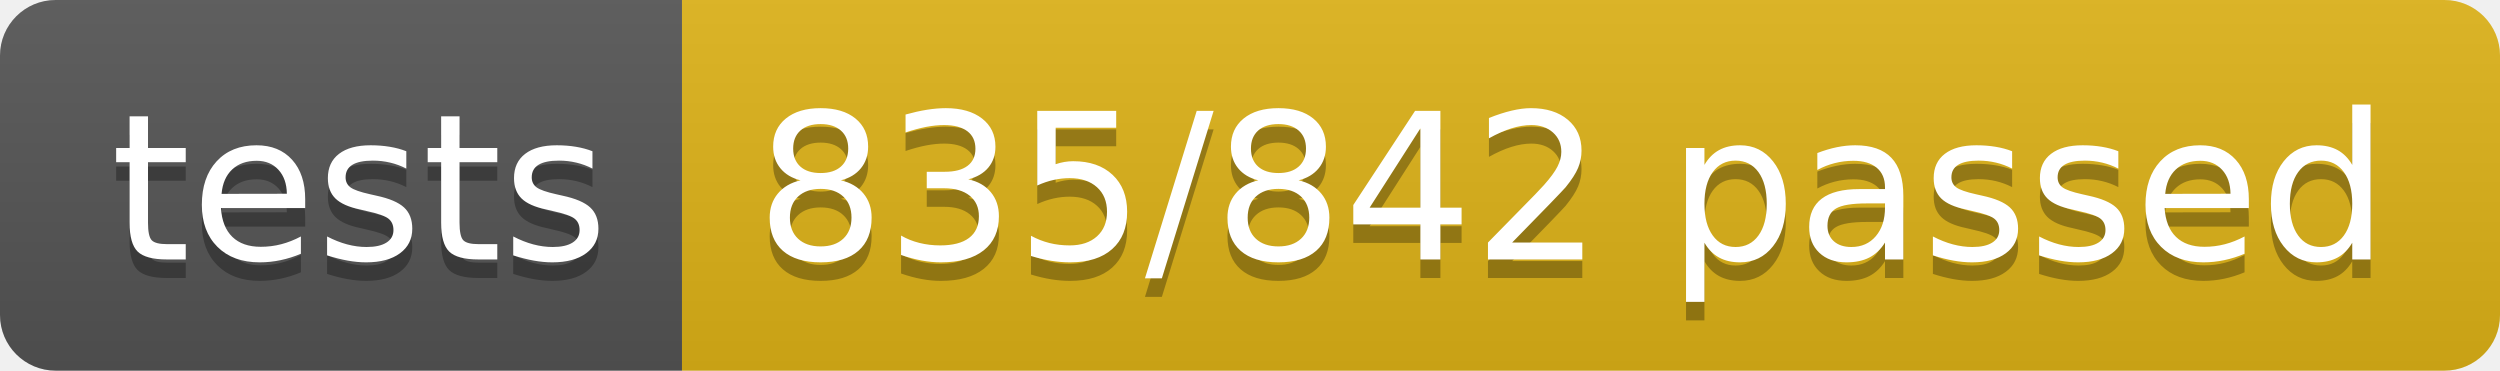
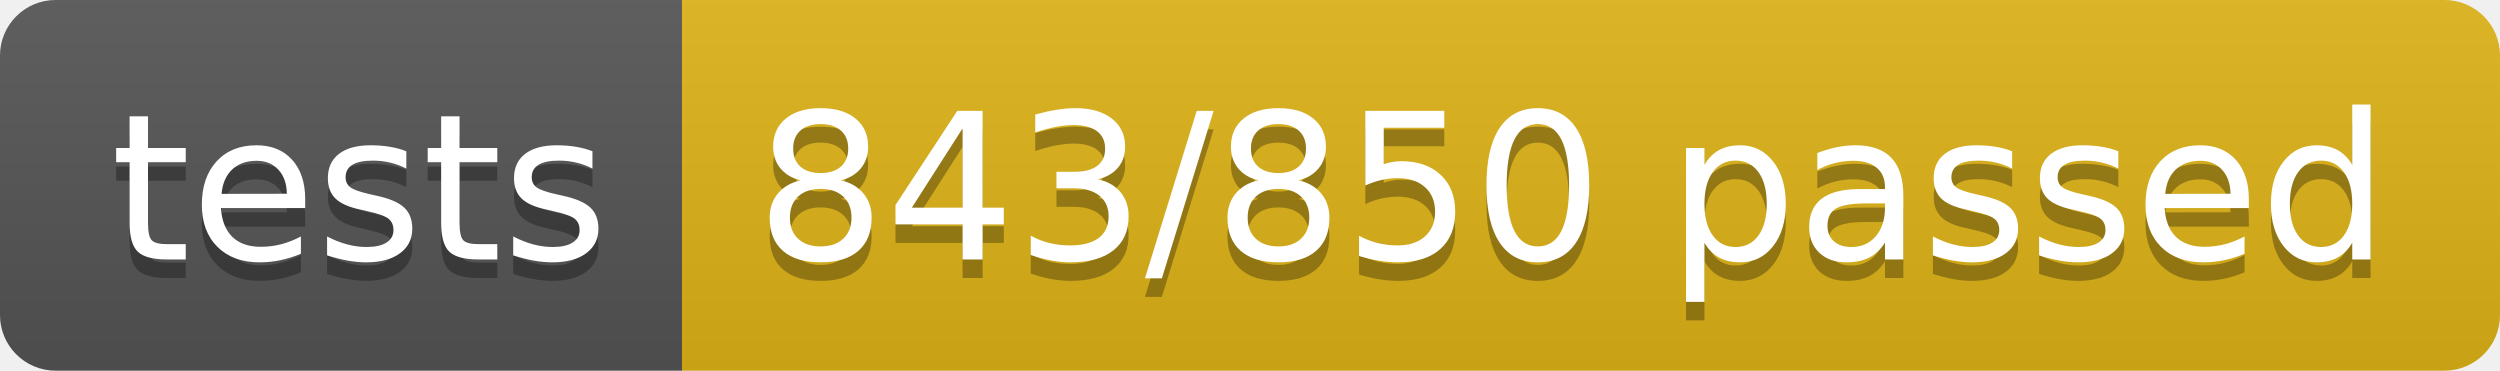
<svg xmlns="http://www.w3.org/2000/svg" width="134.9" height="20">
  <linearGradient id="smooth" x2="0" y2="100%">
    <stop offset="0" stop-color="#bbb" stop-opacity=".1" />
    <stop offset="1" stop-opacity=".1" />
  </linearGradient>
  <clipPath id="round">
    <rect width="134.9" height="20" rx="3" fill="#fff" />
  </clipPath>
  <g clip-path="url(#round)">
    <rect width="36.8" height="20" fill="#555" />
    <rect x="36.8" width="98.1" height="20" fill="#dfb317" />
    <rect width="134.9" height="20" fill="url(#smooth)" />
  </g>
  <g fill="#fff" text-anchor="middle" font-family="DejaVu Sans,Verdana,Geneva,sans-serif" font-size="110">
    <text x="194.0" y="150" fill="#010101" fill-opacity=".3" transform="scale(0.1)" textLength="268.0" lengthAdjust="spacing">tests</text>
    <text x="194.0" y="140" transform="scale(0.1)" textLength="268.0" lengthAdjust="spacing">tests</text>
-     <text x="848.5" y="150" fill="#010101" fill-opacity=".3" transform="scale(0.1)" textLength="881.0" lengthAdjust="spacing">835/842 passed</text>
-     <text x="848.5" y="140" transform="scale(0.1)" textLength="881.0" lengthAdjust="spacing">835/842 passed</text>
+     <text x="848.5" y="150" fill="#010101" fill-opacity=".3" transform="scale(0.1)" textLength="881.0" lengthAdjust="spacing">843/850 passed</text>
+     <text x="848.5" y="140" transform="scale(0.1)" textLength="881.0" lengthAdjust="spacing">843/850 passed</text>
  </g>
</svg>
